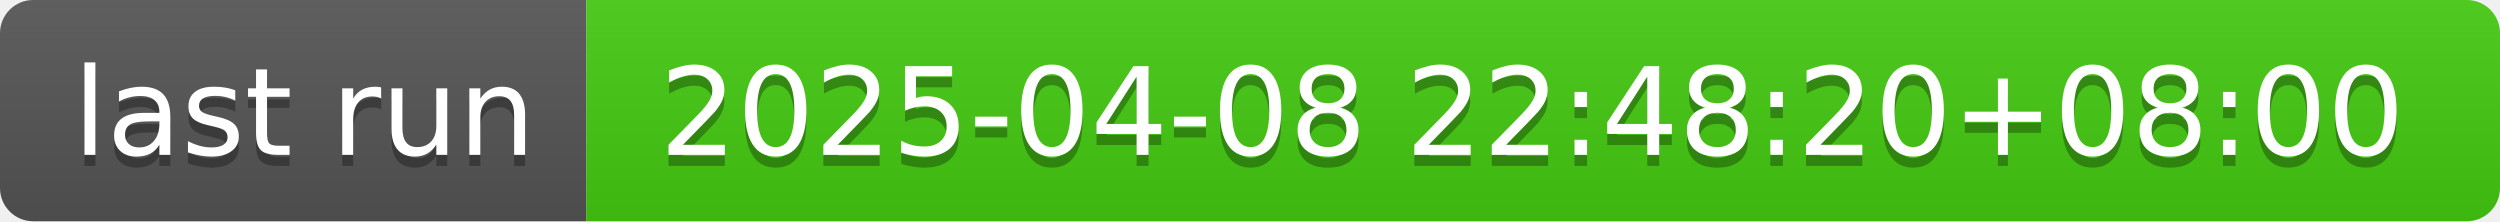
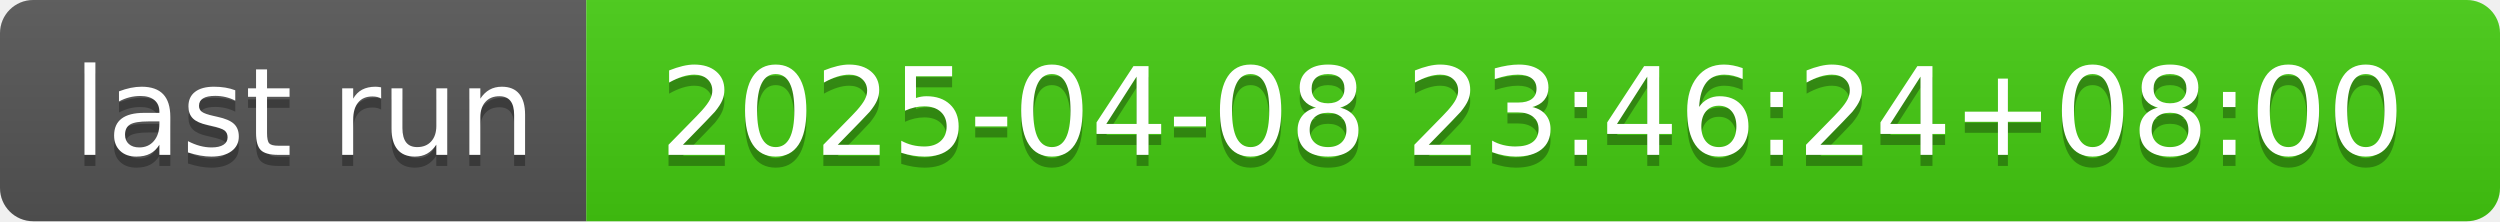
- <svg xmlns="http://www.w3.org/2000/svg" width="226" height="20" role="img" aria-label="last run: 2025-04-08 22:48:20+08:00">
+ <svg xmlns="http://www.w3.org/2000/svg" width="226" height="20" role="img" aria-label="last run: 2025-04-08 23:46:24+08:00">
  <linearGradient id="s" x2="0" y2="100%">
    <stop offset="0" stop-color="#bbb" stop-opacity=".1" />
    <stop offset="1" stop-opacity=".1" />
  </linearGradient>
  <clipPath id="r">
    <rect width="226" height="20" rx="3" fill="#fff" />
  </clipPath>
  <g clip-path="url(#r)">
    <rect width="53" height="20" fill="#555" />
    <rect x="53" width="173" height="20" fill="#4c1" />
    <rect width="226" height="20" fill="url(#s)" />
  </g>
  <g fill="#fff" text-anchor="middle" font-family="Verdana,Geneva,DejaVu Sans,sans-serif" text-rendering="geometricPrecision" font-size="110">
    <text aria-hidden="true" x="275" y="150" fill="#010101" fill-opacity=".3" transform="scale(.1)" textLength="430">last run</text>
    <text x="275" y="140" transform="scale(.1)" fill="#fff" textLength="430">last run</text>
-     <text aria-hidden="true" x="1385" y="150" fill="#010101" fill-opacity=".3" transform="scale(.1)" textLength="1630">2025-04-08 22:48:20+08:00</text>
-     <text x="1385" y="140" transform="scale(.1)" fill="#fff" textLength="1630">2025-04-08 22:48:20+08:00</text>
+     <text aria-hidden="true" x="1385" y="150" fill="#010101" fill-opacity=".3" transform="scale(.1)" textLength="1630">2025-04-08 23:46:24+08:00</text>
+     <text x="1385" y="140" transform="scale(.1)" fill="#fff" textLength="1630">2025-04-08 23:46:24+08:00</text>
  </g>
</svg>
